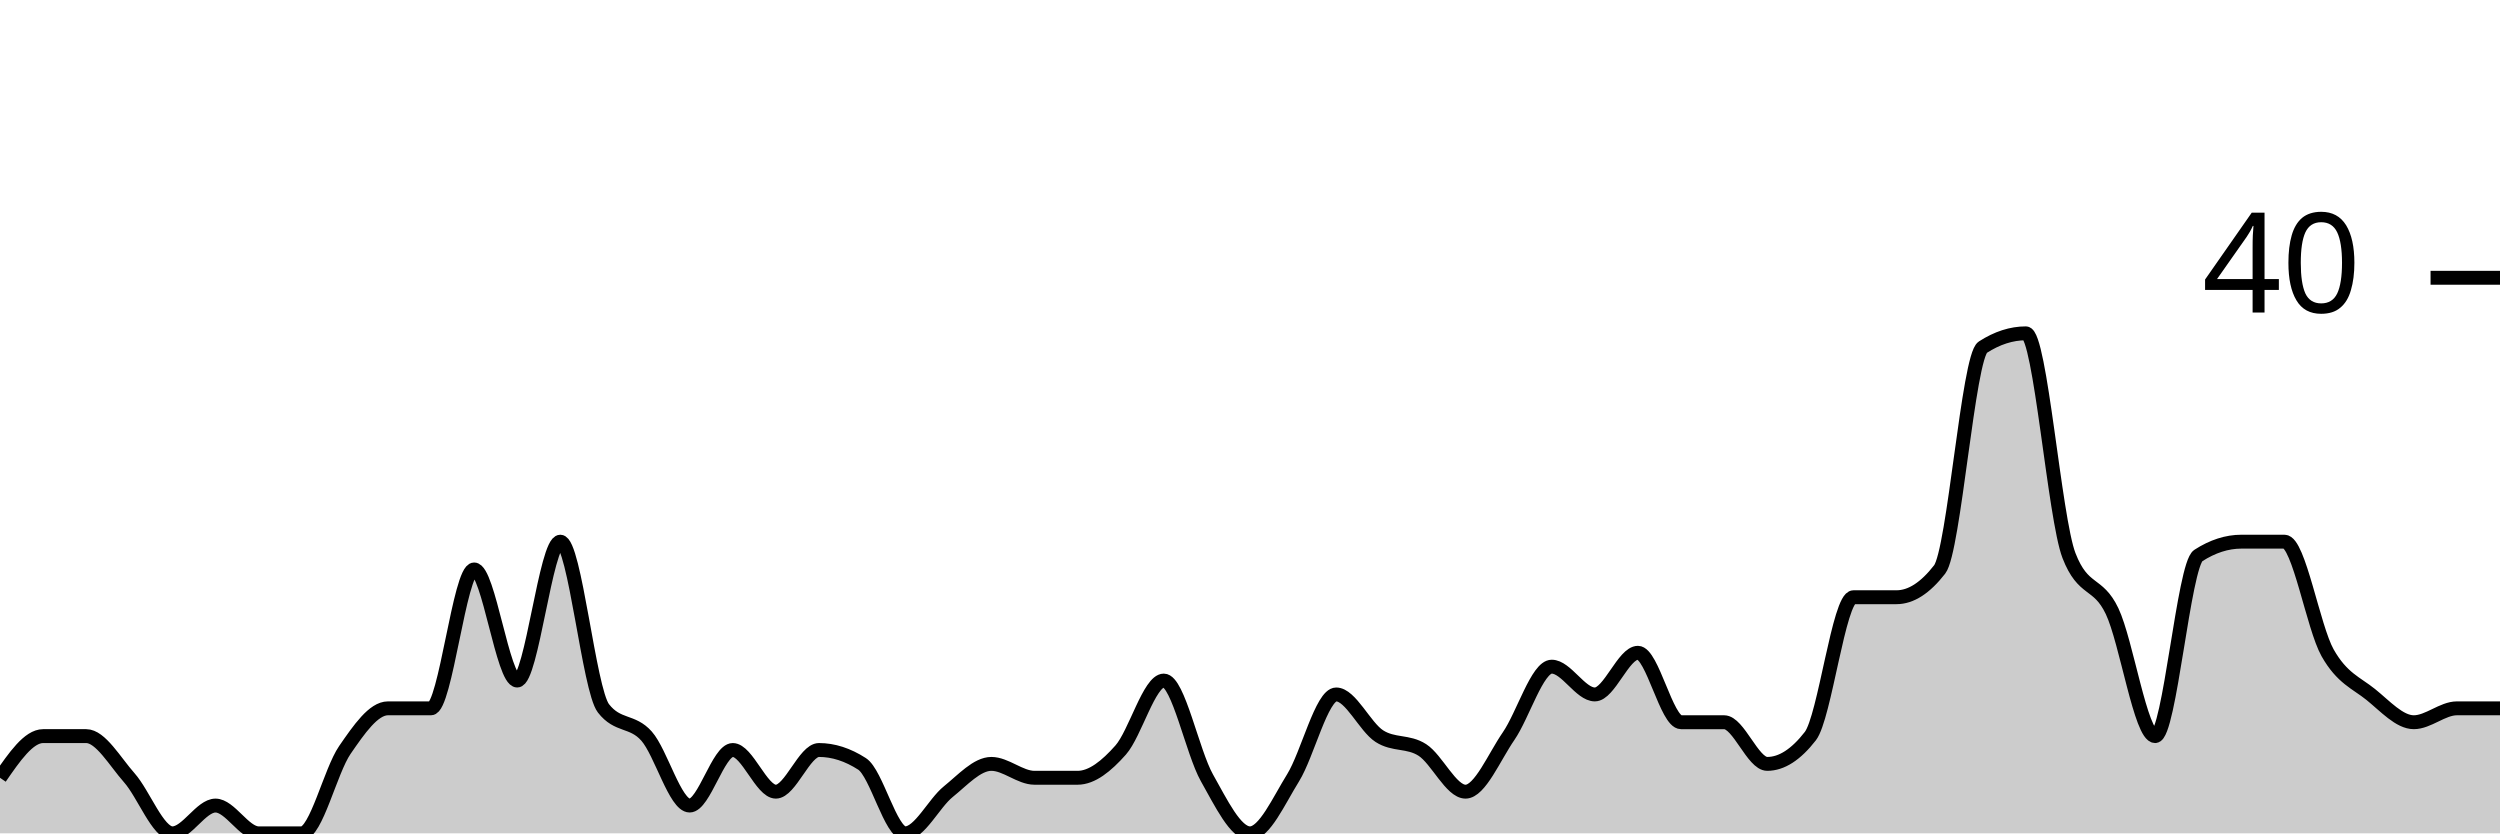
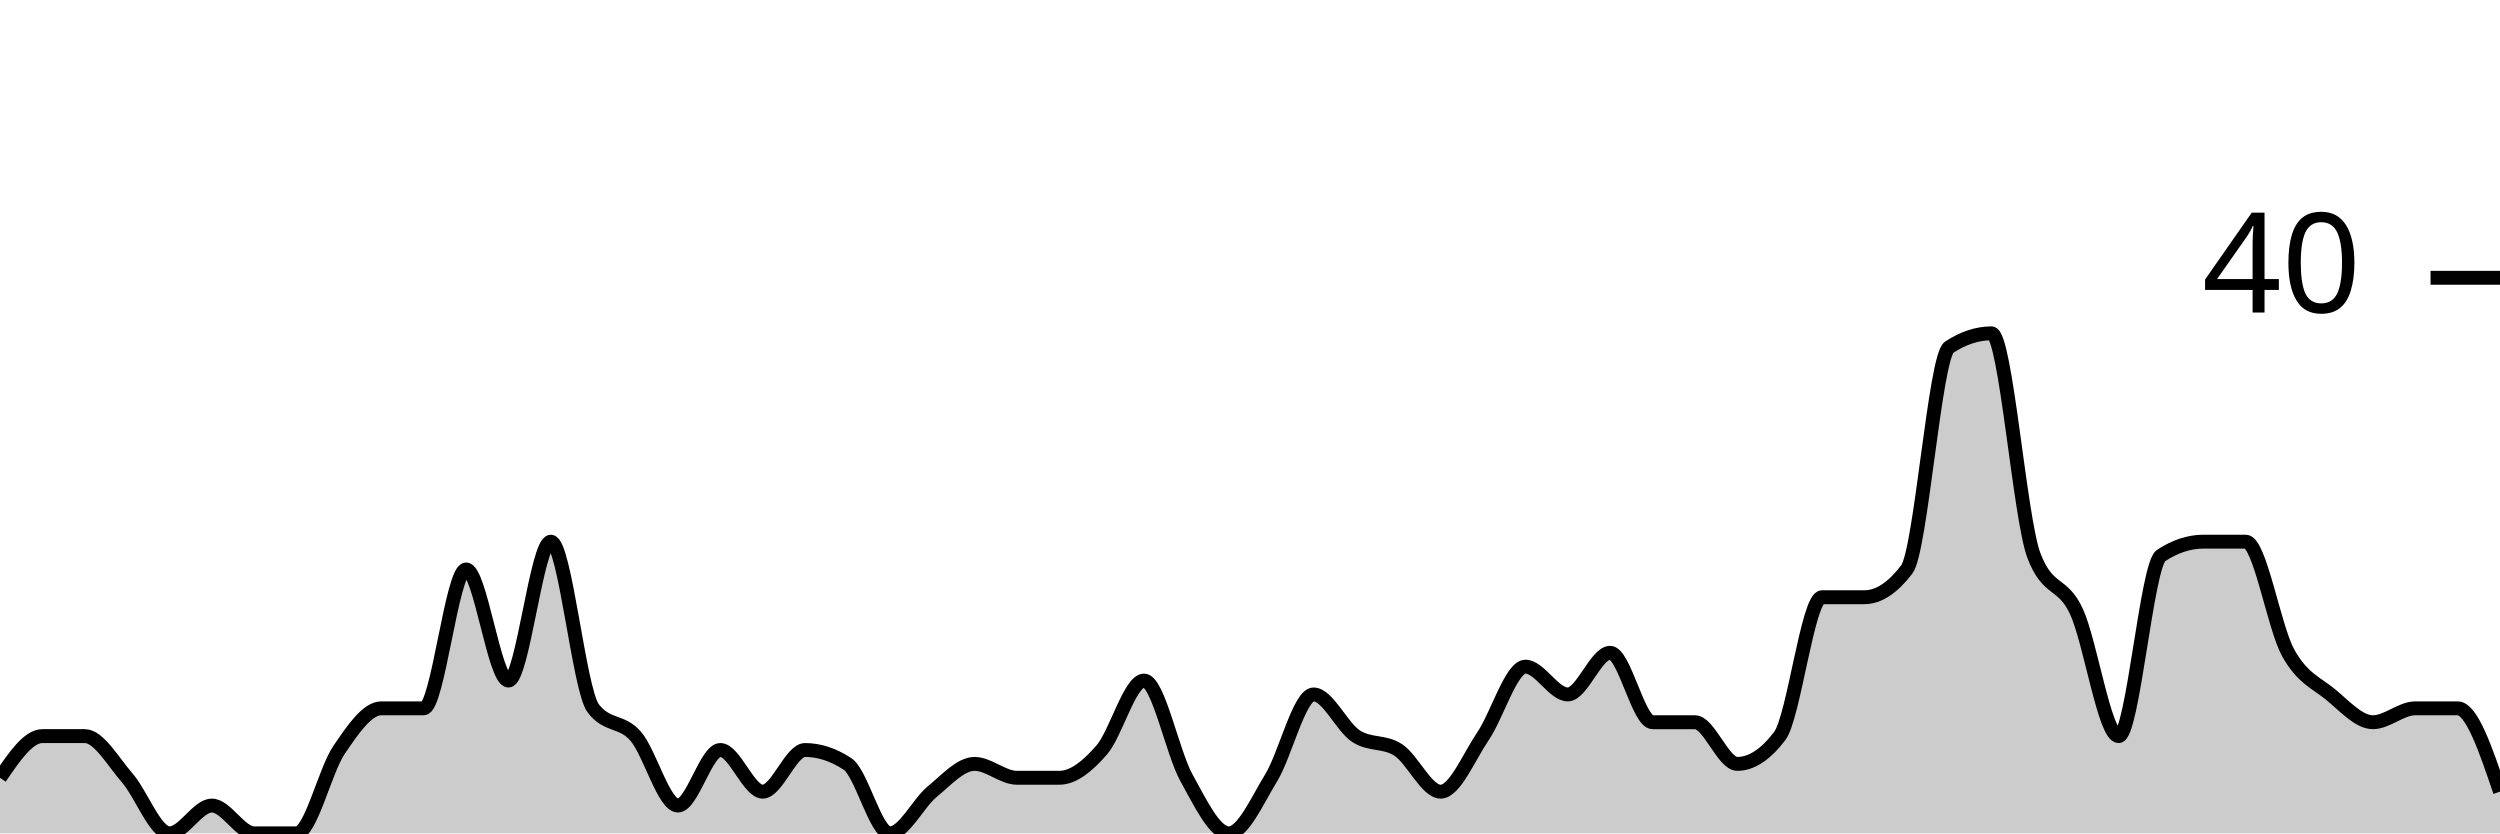
<svg xmlns="http://www.w3.org/2000/svg" viewBox="0 0 180 60">
  <g transform="translate(0,20)">
-     <path class="area" fill="rgba(0, 0, 0, 0.2)" d="M0,36C1.034,34.5,2.069,33,3.103,33C4.138,33,5.172,33,6.207,33C7.241,33,8.276,34.833,9.31,36C10.345,37.167,11.379,40,12.414,40C13.448,40,14.483,38,15.517,38C16.552,38,17.586,40,18.621,40C19.655,40,20.69,40,21.724,40C22.759,40,23.793,35.5,24.828,34C25.862,32.5,26.897,31,27.931,31C28.966,31,30,31,31.034,31C32.069,31,33.103,21,34.138,21C35.172,21,36.207,29,37.241,29C38.276,29,39.31,19,40.345,19C41.379,19,42.414,29.667,43.448,31C44.483,32.333,45.517,31.833,46.552,33C47.586,34.167,48.621,38,49.655,38C50.69,38,51.724,34,52.759,34C53.793,34,54.828,37,55.862,37C56.897,37,57.931,34,58.966,34C60,34,61.034,34.333,62.069,35C63.103,35.667,64.138,40,65.172,40C66.207,40,67.241,37.833,68.276,37C69.31,36.167,70.345,35,71.379,35C72.414,35,73.448,36,74.483,36C75.517,36,76.552,36,77.586,36C78.621,36,79.655,35.167,80.69,34C81.724,32.833,82.759,29,83.793,29C84.828,29,85.862,34.167,86.897,36C87.931,37.833,88.966,40,90,40C91.034,40,92.069,37.667,93.103,36C94.138,34.333,95.172,30,96.207,30C97.241,30,98.276,32.333,99.31,33C100.345,33.667,101.379,33.333,102.414,34C103.448,34.667,104.483,37,105.517,37C106.552,37,107.586,34.5,108.621,33C109.655,31.5,110.69,28,111.724,28C112.759,28,113.793,30,114.828,30C115.862,30,116.897,27,117.931,27C118.966,27,120,32,121.034,32C122.069,32,123.103,32,124.138,32C125.172,32,126.207,35,127.241,35C128.276,35,129.31,34.333,130.345,33C131.379,31.667,132.414,23,133.448,23C134.483,23,135.517,23,136.552,23C137.586,23,138.621,22.333,139.655,21C140.69,19.667,141.724,5.667,142.759,5C143.793,4.333,144.828,4,145.862,4C146.897,4,147.931,17.333,148.966,20C150,22.667,151.034,21.833,152.069,24C153.103,26.167,154.138,33,155.172,33C156.207,33,157.241,20.667,158.276,20C159.31,19.333,160.345,19,161.379,19C162.414,19,163.448,19,164.483,19C165.517,19,166.552,25.167,167.586,27C168.621,28.833,169.655,29.167,170.69,30C171.724,30.833,172.759,32,173.793,32C174.828,32,175.862,31,176.897,31C177.931,31,178.966,31,180,31L180,40C178.966,40,177.931,40,176.897,40C175.862,40,174.828,40,173.793,40C172.759,40,171.724,40,170.69,40C169.655,40,168.621,40,167.586,40C166.552,40,165.517,40,164.483,40C163.448,40,162.414,40,161.379,40C160.345,40,159.31,40,158.276,40C157.241,40,156.207,40,155.172,40C154.138,40,153.103,40,152.069,40C151.034,40,150,40,148.966,40C147.931,40,146.897,40,145.862,40C144.828,40,143.793,40,142.759,40C141.724,40,140.69,40,139.655,40C138.621,40,137.586,40,136.552,40C135.517,40,134.483,40,133.448,40C132.414,40,131.379,40,130.345,40C129.31,40,128.276,40,127.241,40C126.207,40,125.172,40,124.138,40C123.103,40,122.069,40,121.034,40C120,40,118.966,40,117.931,40C116.897,40,115.862,40,114.828,40C113.793,40,112.759,40,111.724,40C110.69,40,109.655,40,108.621,40C107.586,40,106.552,40,105.517,40C104.483,40,103.448,40,102.414,40C101.379,40,100.345,40,99.31,40C98.276,40,97.241,40,96.207,40C95.172,40,94.138,40,93.103,40C92.069,40,91.034,40,90,40C88.966,40,87.931,40,86.897,40C85.862,40,84.828,40,83.793,40C82.759,40,81.724,40,80.69,40C79.655,40,78.621,40,77.586,40C76.552,40,75.517,40,74.483,40C73.448,40,72.414,40,71.379,40C70.345,40,69.31,40,68.276,40C67.241,40,66.207,40,65.172,40C64.138,40,63.103,40,62.069,40C61.034,40,60,40,58.966,40C57.931,40,56.897,40,55.862,40C54.828,40,53.793,40,52.759,40C51.724,40,50.69,40,49.655,40C48.621,40,47.586,40,46.552,40C45.517,40,44.483,40,43.448,40C42.414,40,41.379,40,40.345,40C39.31,40,38.276,40,37.241,40C36.207,40,35.172,40,34.138,40C33.103,40,32.069,40,31.034,40C30,40,28.966,40,27.931,40C26.897,40,25.862,40,24.828,40C23.793,40,22.759,40,21.724,40C20.69,40,19.655,40,18.621,40C17.586,40,16.552,40,15.517,40C14.483,40,13.448,40,12.414,40C11.379,40,10.345,40,9.31,40C8.276,40,7.241,40,6.207,40C5.172,40,4.138,40,3.103,40C2.069,40,1.034,40,0,40Z" />
-     <path class="line" stroke="black" fill="none" d="M0,36C1.034,34.5,2.069,33,3.103,33C4.138,33,5.172,33,6.207,33C7.241,33,8.276,34.833,9.31,36C10.345,37.167,11.379,40,12.414,40C13.448,40,14.483,38,15.517,38C16.552,38,17.586,40,18.621,40C19.655,40,20.69,40,21.724,40C22.759,40,23.793,35.5,24.828,34C25.862,32.5,26.897,31,27.931,31C28.966,31,30,31,31.034,31C32.069,31,33.103,21,34.138,21C35.172,21,36.207,29,37.241,29C38.276,29,39.31,19,40.345,19C41.379,19,42.414,29.667,43.448,31C44.483,32.333,45.517,31.833,46.552,33C47.586,34.167,48.621,38,49.655,38C50.69,38,51.724,34,52.759,34C53.793,34,54.828,37,55.862,37C56.897,37,57.931,34,58.966,34C60,34,61.034,34.333,62.069,35C63.103,35.667,64.138,40,65.172,40C66.207,40,67.241,37.833,68.276,37C69.31,36.167,70.345,35,71.379,35C72.414,35,73.448,36,74.483,36C75.517,36,76.552,36,77.586,36C78.621,36,79.655,35.167,80.69,34C81.724,32.833,82.759,29,83.793,29C84.828,29,85.862,34.167,86.897,36C87.931,37.833,88.966,40,90,40C91.034,40,92.069,37.667,93.103,36C94.138,34.333,95.172,30,96.207,30C97.241,30,98.276,32.333,99.31,33C100.345,33.667,101.379,33.333,102.414,34C103.448,34.667,104.483,37,105.517,37C106.552,37,107.586,34.5,108.621,33C109.655,31.5,110.69,28,111.724,28C112.759,28,113.793,30,114.828,30C115.862,30,116.897,27,117.931,27C118.966,27,120,32,121.034,32C122.069,32,123.103,32,124.138,32C125.172,32,126.207,35,127.241,35C128.276,35,129.31,34.333,130.345,33C131.379,31.667,132.414,23,133.448,23C134.483,23,135.517,23,136.552,23C137.586,23,138.621,22.333,139.655,21C140.69,19.667,141.724,5.667,142.759,5C143.793,4.333,144.828,4,145.862,4C146.897,4,147.931,17.333,148.966,20C150,22.667,151.034,21.833,152.069,24C153.103,26.167,154.138,33,155.172,33C156.207,33,157.241,20.667,158.276,20C159.31,19.333,160.345,19,161.379,19C162.414,19,163.448,19,164.483,19C165.517,19,166.552,25.167,167.586,27C168.621,28.833,169.655,29.167,170.69,30C171.724,30.833,172.759,32,173.793,32C174.828,32,175.862,31,176.897,31C177.931,31,178.966,31,180,31" />
+     <path class="area" fill="rgba(0, 0, 0, 0.2)" d="M0,36C1.017,34.5,2.034,33,3.051,33C4.068,33,5.085,33,6.102,33C7.119,33,8.136,34.833,9.153,36C10.169,37.167,11.186,40,12.203,40C13.22,40,14.237,38,15.254,38C16.271,38,17.288,40,18.305,40C19.322,40,20.339,40,21.356,40C22.373,40,23.39,35.5,24.407,34C25.424,32.5,26.441,31,27.458,31C28.475,31,29.492,31,30.508,31C31.525,31,32.542,21,33.559,21C34.576,21,35.593,29,36.61,29C37.627,29,38.644,19,39.661,19C40.678,19,41.695,29.667,42.712,31C43.729,32.333,44.746,31.833,45.763,33C46.78,34.167,47.797,38,48.814,38C49.831,38,50.847,34,51.864,34C52.881,34,53.898,37,54.915,37C55.932,37,56.949,34,57.966,34C58.983,34,60,34.333,61.017,35C62.034,35.667,63.051,40,64.068,40C65.085,40,66.102,37.833,67.119,37C68.136,36.167,69.153,35,70.169,35C71.186,35,72.203,36,73.22,36C74.237,36,75.254,36,76.271,36C77.288,36,78.305,35.167,79.322,34C80.339,32.833,81.356,29,82.373,29C83.39,29,84.407,34.167,85.424,36C86.441,37.833,87.458,40,88.475,40C89.492,40,90.508,37.667,91.525,36C92.542,34.333,93.559,30,94.576,30C95.593,30,96.61,32.333,97.627,33C98.644,33.667,99.661,33.333,100.678,34C101.695,34.667,102.712,37,103.729,37C104.746,37,105.763,34.5,106.78,33C107.797,31.5,108.814,28,109.831,28C110.847,28,111.864,30,112.881,30C113.898,30,114.915,27,115.932,27C116.949,27,117.966,32,118.983,32C120,32,121.017,32,122.034,32C123.051,32,124.068,35,125.085,35C126.102,35,127.119,34.333,128.136,33C129.153,31.667,130.169,23,131.186,23C132.203,23,133.22,23,134.237,23C135.254,23,136.271,22.333,137.288,21C138.305,19.667,139.322,5.667,140.339,5C141.356,4.333,142.373,4,143.39,4C144.407,4,145.424,17.333,146.441,20C147.458,22.667,148.475,21.833,149.492,24C150.508,26.167,151.525,33,152.542,33C153.559,33,154.576,20.667,155.593,20C156.61,19.333,157.627,19,158.644,19C159.661,19,160.678,19,161.695,19C162.712,19,163.729,25.167,164.746,27C165.763,28.833,166.78,29.167,167.797,30C168.814,30.833,169.831,32,170.847,32C171.864,32,172.881,31,173.898,31C174.915,31,175.932,31,176.949,31C177.966,31,178.983,34,180,37L180,40C178.983,40,177.966,40,176.949,40C175.932,40,174.915,40,173.898,40C172.881,40,171.864,40,170.847,40C169.831,40,168.814,40,167.797,40C166.78,40,165.763,40,164.746,40C163.729,40,162.712,40,161.695,40C160.678,40,159.661,40,158.644,40C157.627,40,156.61,40,155.593,40C154.576,40,153.559,40,152.542,40C151.525,40,150.508,40,149.492,40C148.475,40,147.458,40,146.441,40C145.424,40,144.407,40,143.39,40C142.373,40,141.356,40,140.339,40C139.322,40,138.305,40,137.288,40C136.271,40,135.254,40,134.237,40C133.22,40,132.203,40,131.186,40C130.169,40,129.153,40,128.136,40C127.119,40,126.102,40,125.085,40C124.068,40,123.051,40,122.034,40C121.017,40,120,40,118.983,40C117.966,40,116.949,40,115.932,40C114.915,40,113.898,40,112.881,40C111.864,40,110.847,40,109.831,40C108.814,40,107.797,40,106.78,40C105.763,40,104.746,40,103.729,40C102.712,40,101.695,40,100.678,40C99.661,40,98.644,40,97.627,40C96.61,40,95.593,40,94.576,40C93.559,40,92.542,40,91.525,40C90.508,40,89.492,40,88.475,40C87.458,40,86.441,40,85.424,40C84.407,40,83.39,40,82.373,40C81.356,40,80.339,40,79.322,40C78.305,40,77.288,40,76.271,40C75.254,40,74.237,40,73.22,40C72.203,40,71.186,40,70.169,40C69.153,40,68.136,40,67.119,40C66.102,40,65.085,40,64.068,40C63.051,40,62.034,40,61.017,40C60,40,58.983,40,57.966,40C56.949,40,55.932,40,54.915,40C53.898,40,52.881,40,51.864,40C50.847,40,49.831,40,48.814,40C47.797,40,46.78,40,45.763,40C44.746,40,43.729,40,42.712,40C41.695,40,40.678,40,39.661,40C38.644,40,37.627,40,36.61,40C35.593,40,34.576,40,33.559,40C32.542,40,31.525,40,30.508,40C29.492,40,28.475,40,27.458,40C26.441,40,25.424,40,24.407,40C23.39,40,22.373,40,21.356,40C20.339,40,19.322,40,18.305,40C17.288,40,16.271,40,15.254,40C14.237,40,13.22,40,12.203,40C11.186,40,10.169,40,9.153,40C8.136,40,7.119,40,6.102,40C5.085,40,4.068,40,3.051,40C2.034,40,1.017,40,0,40Z" />
+     <path class="line" stroke="black" fill="none" d="M0,36C1.017,34.5,2.034,33,3.051,33C4.068,33,5.085,33,6.102,33C7.119,33,8.136,34.833,9.153,36C10.169,37.167,11.186,40,12.203,40C13.22,40,14.237,38,15.254,38C16.271,38,17.288,40,18.305,40C19.322,40,20.339,40,21.356,40C22.373,40,23.39,35.5,24.407,34C25.424,32.5,26.441,31,27.458,31C28.475,31,29.492,31,30.508,31C31.525,31,32.542,21,33.559,21C34.576,21,35.593,29,36.61,29C37.627,29,38.644,19,39.661,19C40.678,19,41.695,29.667,42.712,31C43.729,32.333,44.746,31.833,45.763,33C46.78,34.167,47.797,38,48.814,38C49.831,38,50.847,34,51.864,34C52.881,34,53.898,37,54.915,37C55.932,37,56.949,34,57.966,34C58.983,34,60,34.333,61.017,35C62.034,35.667,63.051,40,64.068,40C65.085,40,66.102,37.833,67.119,37C68.136,36.167,69.153,35,70.169,35C71.186,35,72.203,36,73.22,36C74.237,36,75.254,36,76.271,36C77.288,36,78.305,35.167,79.322,34C80.339,32.833,81.356,29,82.373,29C83.39,29,84.407,34.167,85.424,36C86.441,37.833,87.458,40,88.475,40C89.492,40,90.508,37.667,91.525,36C92.542,34.333,93.559,30,94.576,30C95.593,30,96.61,32.333,97.627,33C98.644,33.667,99.661,33.333,100.678,34C101.695,34.667,102.712,37,103.729,37C104.746,37,105.763,34.5,106.78,33C107.797,31.5,108.814,28,109.831,28C110.847,28,111.864,30,112.881,30C113.898,30,114.915,27,115.932,27C116.949,27,117.966,32,118.983,32C120,32,121.017,32,122.034,32C123.051,32,124.068,35,125.085,35C126.102,35,127.119,34.333,128.136,33C129.153,31.667,130.169,23,131.186,23C132.203,23,133.22,23,134.237,23C135.254,23,136.271,22.333,137.288,21C138.305,19.667,139.322,5.667,140.339,5C141.356,4.333,142.373,4,143.39,4C144.407,4,145.424,17.333,146.441,20C147.458,22.667,148.475,21.833,149.492,24C150.508,26.167,151.525,33,152.542,33C153.559,33,154.576,20.667,155.593,20C156.61,19.333,157.627,19,158.644,19C159.661,19,160.678,19,161.695,19C162.712,19,163.729,25.167,164.746,27C165.763,28.833,166.78,29.167,167.797,30C168.814,30.833,169.831,32,170.847,32C171.864,32,172.881,31,173.898,31C174.915,31,175.932,31,176.949,31C177.966,31,178.983,34,180,37" />
    <path class="axis-ceiling" stroke-width="1" stroke="black" fill="none" d="M175,0L180,0" />
    <text class="axis-ceiling-label" font-family="sans-serif" text-anchor="end" font-size="10px" x="170" y="2.5">40</text>
  </g>
</svg>
